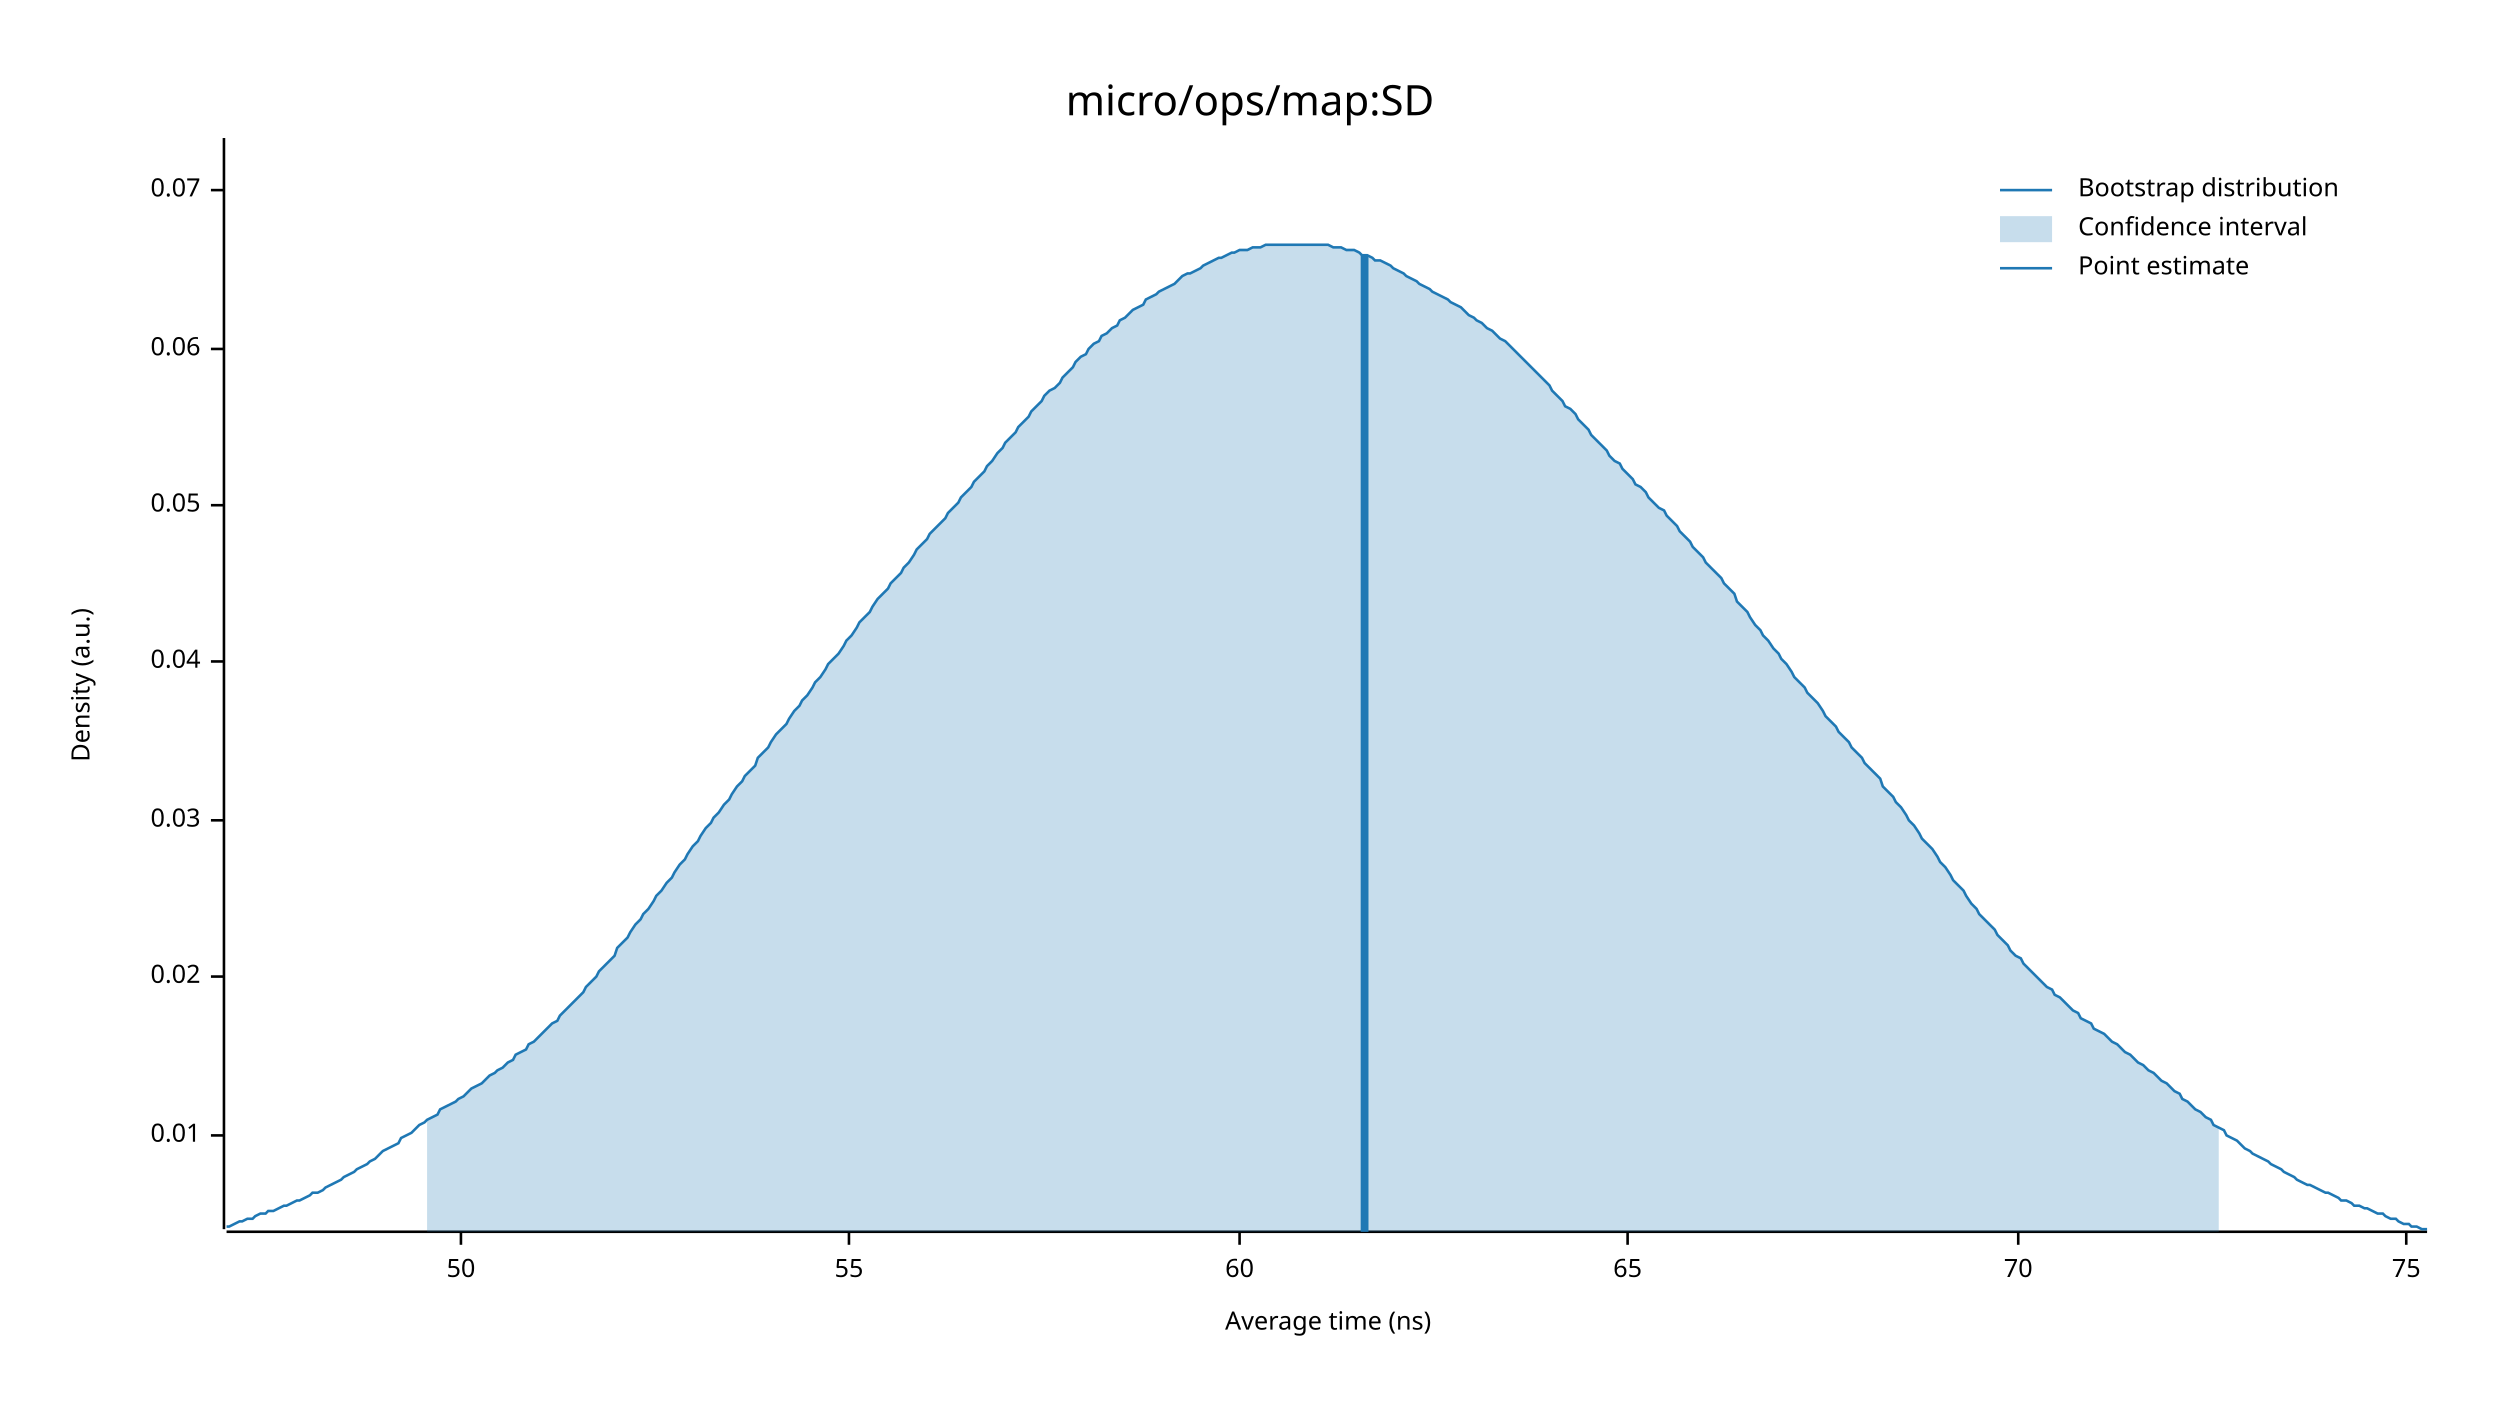
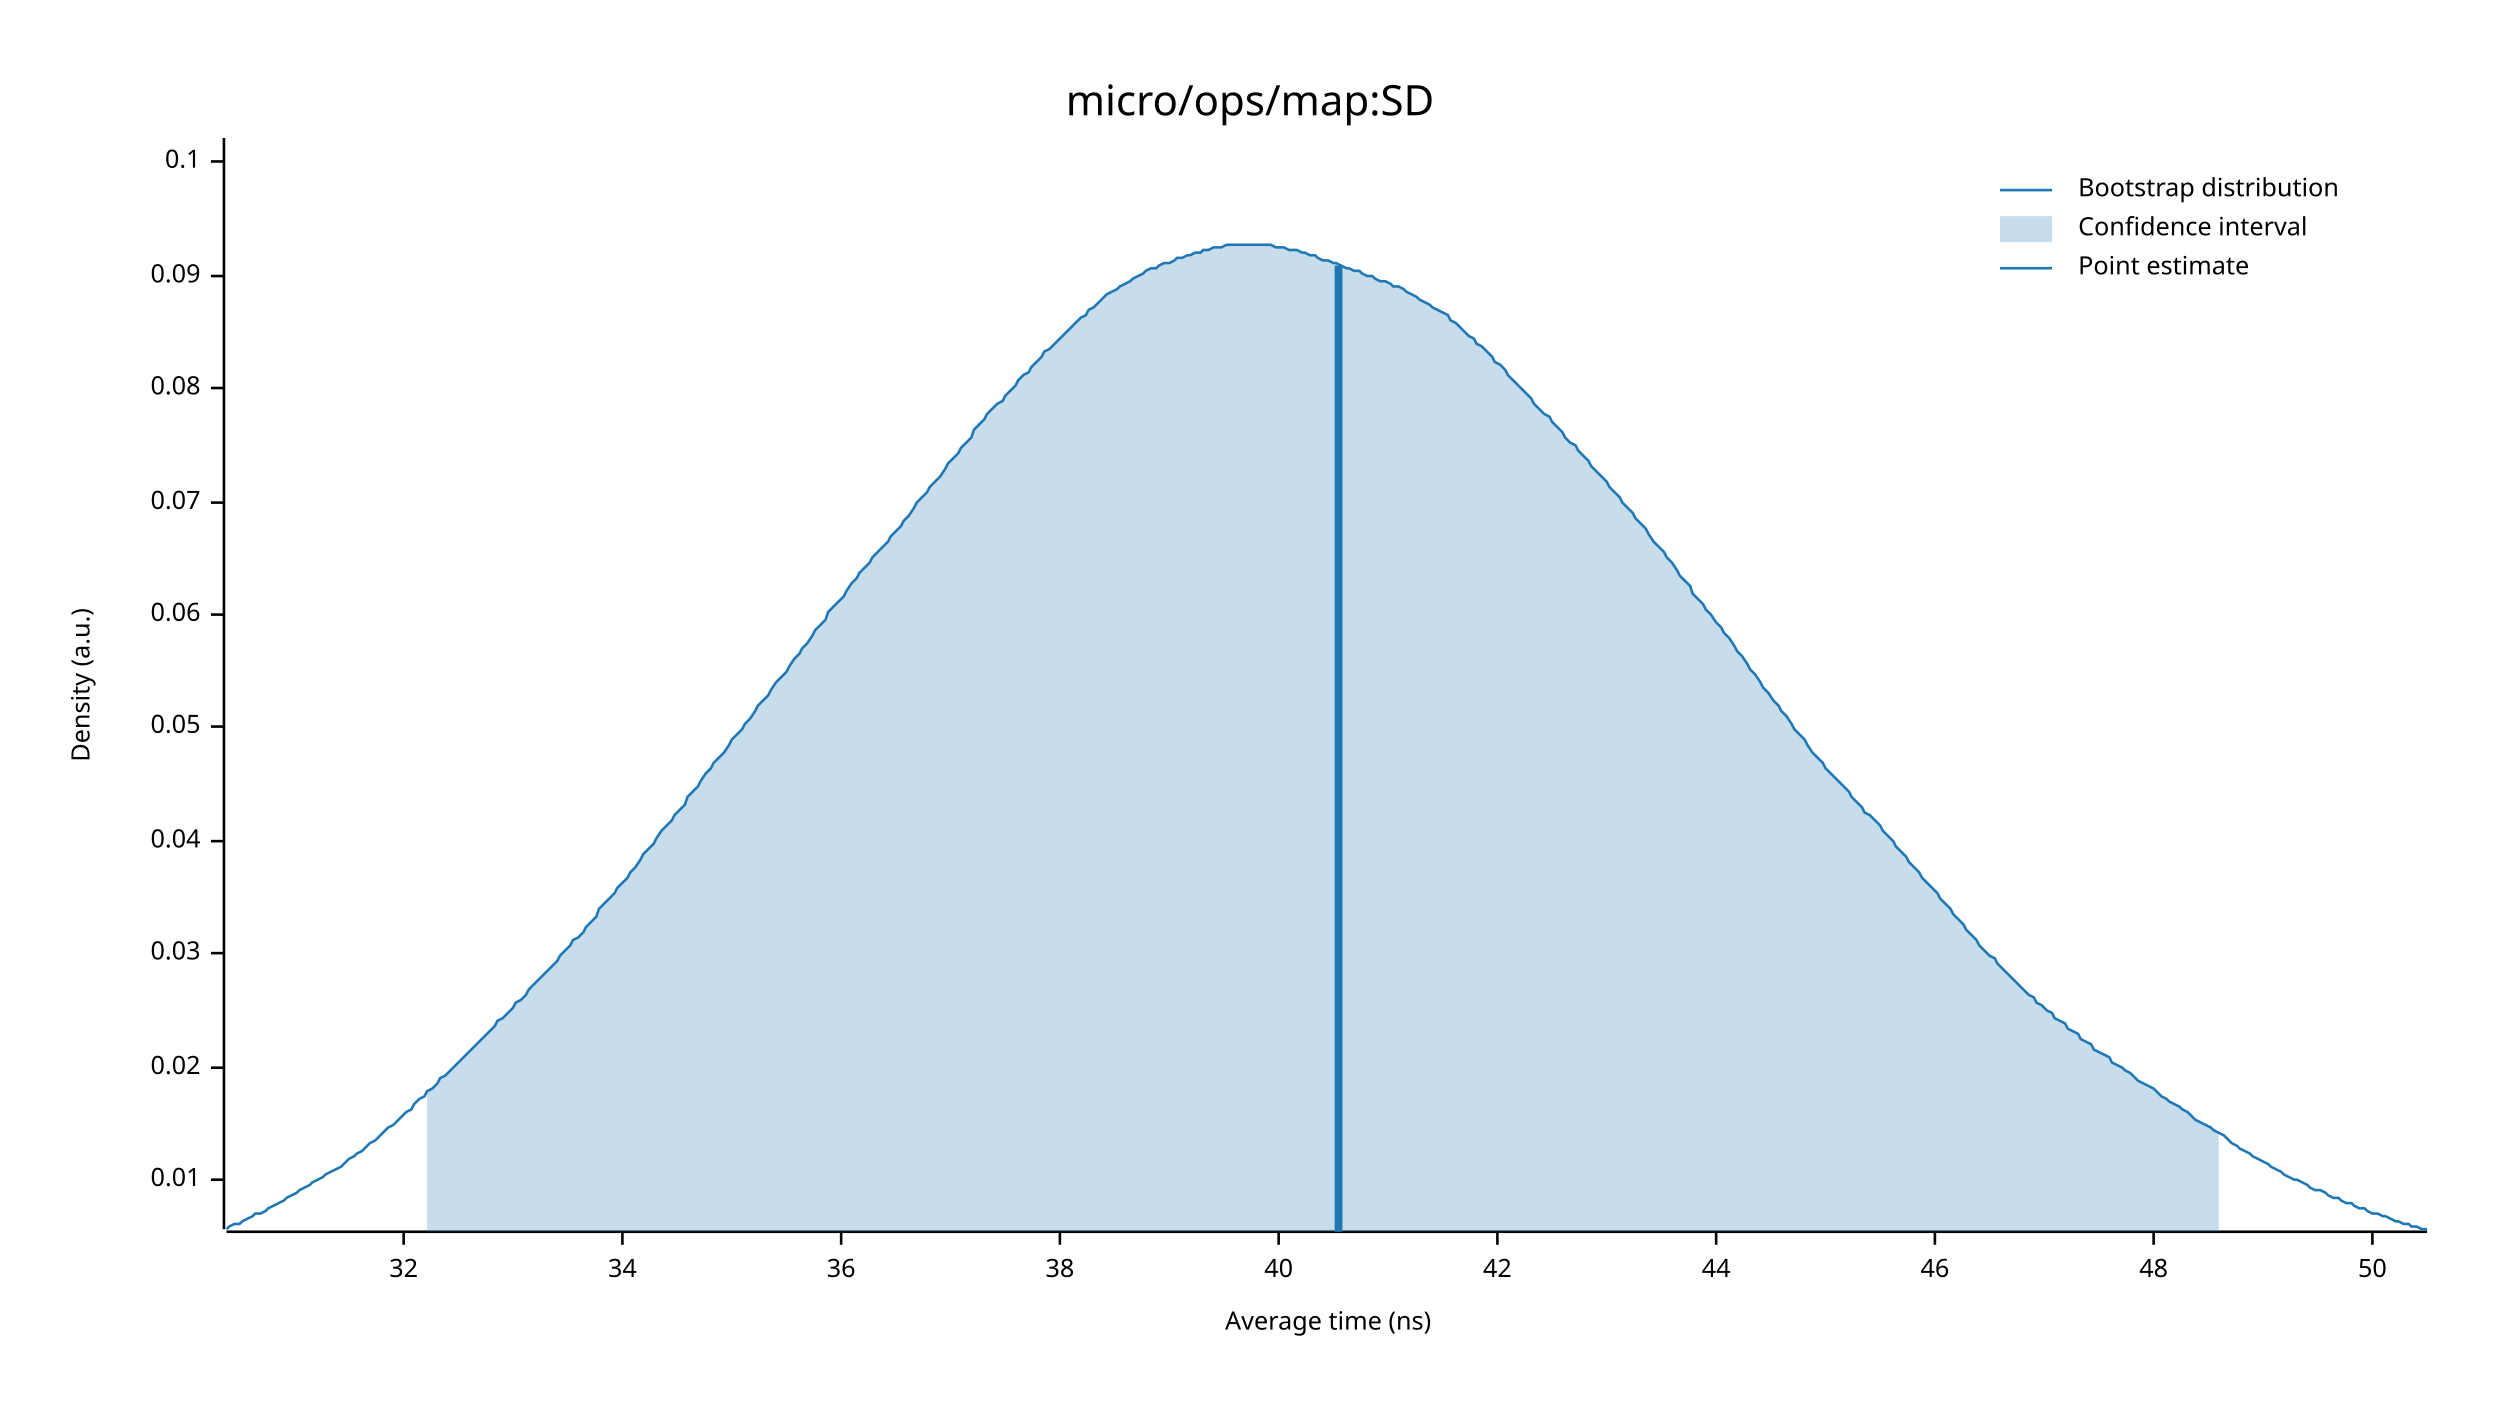
<svg xmlns="http://www.w3.org/2000/svg" width="960" height="540" viewBox="0 0 960 540">
  <text x="480" y="32" dy="0.76em" text-anchor="middle" font-family="sans-serif" font-size="16.129" opacity="1" fill="#000000">
micro/ops/map:SD
</text>
  <text x="27" y="263" dy="0.76em" text-anchor="middle" font-family="sans-serif" font-size="9.677" opacity="1" fill="#000000" transform="rotate(270, 27, 263)">
Density (a.u.)
</text>
  <text x="510" y="513" dy="-0.5ex" text-anchor="middle" font-family="sans-serif" font-size="9.677" opacity="1" fill="#000000">
Average time (ns)
</text>
  <polyline fill="none" opacity="1" stroke="#000000" stroke-width="1" points="86,53 86,472 " />
-   <text x="77" y="436" dy="0.5ex" text-anchor="end" font-family="sans-serif" font-size="9.677" opacity="1" fill="#000000">
+   <text x="77" y="453" dy="0.5ex" text-anchor="end" font-family="sans-serif" font-size="9.677" opacity="1" fill="#000000">
0.01
</text>
-   <polyline fill="none" opacity="1" stroke="#000000" stroke-width="1" points="81,436 86,436 " />
-   <text x="77" y="375" dy="0.5ex" text-anchor="end" font-family="sans-serif" font-size="9.677" opacity="1" fill="#000000">
+   <polyline fill="none" opacity="1" stroke="#000000" stroke-width="1" points="81,453 86,453 " />
+   <text x="77" y="410" dy="0.5ex" text-anchor="end" font-family="sans-serif" font-size="9.677" opacity="1" fill="#000000">
0.02
</text>
-   <polyline fill="none" opacity="1" stroke="#000000" stroke-width="1" points="81,375 86,375 " />
-   <text x="77" y="315" dy="0.5ex" text-anchor="end" font-family="sans-serif" font-size="9.677" opacity="1" fill="#000000">
+   <polyline fill="none" opacity="1" stroke="#000000" stroke-width="1" points="81,410 86,410 " />
+   <text x="77" y="366" dy="0.5ex" text-anchor="end" font-family="sans-serif" font-size="9.677" opacity="1" fill="#000000">
0.03
</text>
-   <polyline fill="none" opacity="1" stroke="#000000" stroke-width="1" points="81,315 86,315 " />
-   <text x="77" y="254" dy="0.5ex" text-anchor="end" font-family="sans-serif" font-size="9.677" opacity="1" fill="#000000">
+   <polyline fill="none" opacity="1" stroke="#000000" stroke-width="1" points="81,366 86,366 " />
+   <text x="77" y="323" dy="0.5ex" text-anchor="end" font-family="sans-serif" font-size="9.677" opacity="1" fill="#000000">
0.04
</text>
-   <polyline fill="none" opacity="1" stroke="#000000" stroke-width="1" points="81,254 86,254 " />
-   <text x="77" y="194" dy="0.5ex" text-anchor="end" font-family="sans-serif" font-size="9.677" opacity="1" fill="#000000">
+   <polyline fill="none" opacity="1" stroke="#000000" stroke-width="1" points="81,323 86,323 " />
+   <text x="77" y="279" dy="0.5ex" text-anchor="end" font-family="sans-serif" font-size="9.677" opacity="1" fill="#000000">
0.05
</text>
-   <polyline fill="none" opacity="1" stroke="#000000" stroke-width="1" points="81,194 86,194 " />
-   <text x="77" y="134" dy="0.5ex" text-anchor="end" font-family="sans-serif" font-size="9.677" opacity="1" fill="#000000">
+   <polyline fill="none" opacity="1" stroke="#000000" stroke-width="1" points="81,279 86,279 " />
+   <text x="77" y="236" dy="0.5ex" text-anchor="end" font-family="sans-serif" font-size="9.677" opacity="1" fill="#000000">
0.06
</text>
-   <polyline fill="none" opacity="1" stroke="#000000" stroke-width="1" points="81,134 86,134 " />
-   <text x="77" y="73" dy="0.5ex" text-anchor="end" font-family="sans-serif" font-size="9.677" opacity="1" fill="#000000">
+   <polyline fill="none" opacity="1" stroke="#000000" stroke-width="1" points="81,236 86,236 " />
+   <text x="77" y="193" dy="0.5ex" text-anchor="end" font-family="sans-serif" font-size="9.677" opacity="1" fill="#000000">
0.07
</text>
-   <polyline fill="none" opacity="1" stroke="#000000" stroke-width="1" points="81,73 86,73 " />
+   <polyline fill="none" opacity="1" stroke="#000000" stroke-width="1" points="81,193 86,193 " />
+   <text x="77" y="149" dy="0.5ex" text-anchor="end" font-family="sans-serif" font-size="9.677" opacity="1" fill="#000000">
+ 0.08
+ </text>
+   <polyline fill="none" opacity="1" stroke="#000000" stroke-width="1" points="81,149 86,149 " />
+   <text x="77" y="106" dy="0.5ex" text-anchor="end" font-family="sans-serif" font-size="9.677" opacity="1" fill="#000000">
+ 0.09
+ </text>
+   <polyline fill="none" opacity="1" stroke="#000000" stroke-width="1" points="81,106 86,106 " />
+   <text x="77" y="62" dy="0.5ex" text-anchor="end" font-family="sans-serif" font-size="9.677" opacity="1" fill="#000000">
+ 0.1
+ </text>
+   <polyline fill="none" opacity="1" stroke="#000000" stroke-width="1" points="81,62 86,62 " />
  <polyline fill="none" opacity="1" stroke="#000000" stroke-width="1" points="87,473 932,473 " />
-   <text x="177" y="483" dy="0.76em" text-anchor="middle" font-family="sans-serif" font-size="9.677" opacity="1" fill="#000000">
+   <text x="155" y="483" dy="0.76em" text-anchor="middle" font-family="sans-serif" font-size="9.677" opacity="1" fill="#000000">
+ 32
+ </text>
+   <polyline fill="none" opacity="1" stroke="#000000" stroke-width="1" points="155,473 155,478 " />
+   <text x="239" y="483" dy="0.76em" text-anchor="middle" font-family="sans-serif" font-size="9.677" opacity="1" fill="#000000">
+ 34
+ </text>
+   <polyline fill="none" opacity="1" stroke="#000000" stroke-width="1" points="239,473 239,478 " />
+   <text x="323" y="483" dy="0.76em" text-anchor="middle" font-family="sans-serif" font-size="9.677" opacity="1" fill="#000000">
+ 36
+ </text>
+   <polyline fill="none" opacity="1" stroke="#000000" stroke-width="1" points="323,473 323,478 " />
+   <text x="407" y="483" dy="0.76em" text-anchor="middle" font-family="sans-serif" font-size="9.677" opacity="1" fill="#000000">
+ 38
+ </text>
+   <polyline fill="none" opacity="1" stroke="#000000" stroke-width="1" points="407,473 407,478 " />
+   <text x="491" y="483" dy="0.76em" text-anchor="middle" font-family="sans-serif" font-size="9.677" opacity="1" fill="#000000">
+ 40
+ </text>
+   <polyline fill="none" opacity="1" stroke="#000000" stroke-width="1" points="491,473 491,478 " />
+   <text x="575" y="483" dy="0.76em" text-anchor="middle" font-family="sans-serif" font-size="9.677" opacity="1" fill="#000000">
+ 42
+ </text>
+   <polyline fill="none" opacity="1" stroke="#000000" stroke-width="1" points="575,473 575,478 " />
+   <text x="659" y="483" dy="0.76em" text-anchor="middle" font-family="sans-serif" font-size="9.677" opacity="1" fill="#000000">
+ 44
+ </text>
+   <polyline fill="none" opacity="1" stroke="#000000" stroke-width="1" points="659,473 659,478 " />
+   <text x="743" y="483" dy="0.76em" text-anchor="middle" font-family="sans-serif" font-size="9.677" opacity="1" fill="#000000">
+ 46
+ </text>
+   <polyline fill="none" opacity="1" stroke="#000000" stroke-width="1" points="743,473 743,478 " />
+   <text x="827" y="483" dy="0.76em" text-anchor="middle" font-family="sans-serif" font-size="9.677" opacity="1" fill="#000000">
+ 48
+ </text>
+   <polyline fill="none" opacity="1" stroke="#000000" stroke-width="1" points="827,473 827,478 " />
+   <text x="911" y="483" dy="0.76em" text-anchor="middle" font-family="sans-serif" font-size="9.677" opacity="1" fill="#000000">
50
</text>
-   <polyline fill="none" opacity="1" stroke="#000000" stroke-width="1" points="177,473 177,478 " />
-   <text x="326" y="483" dy="0.76em" text-anchor="middle" font-family="sans-serif" font-size="9.677" opacity="1" fill="#000000">
- 55
- </text>
-   <polyline fill="none" opacity="1" stroke="#000000" stroke-width="1" points="326,473 326,478 " />
-   <text x="476" y="483" dy="0.76em" text-anchor="middle" font-family="sans-serif" font-size="9.677" opacity="1" fill="#000000">
- 60
- </text>
-   <polyline fill="none" opacity="1" stroke="#000000" stroke-width="1" points="476,473 476,478 " />
-   <text x="625" y="483" dy="0.76em" text-anchor="middle" font-family="sans-serif" font-size="9.677" opacity="1" fill="#000000">
- 65
- </text>
-   <polyline fill="none" opacity="1" stroke="#000000" stroke-width="1" points="625,473 625,478 " />
-   <text x="775" y="483" dy="0.76em" text-anchor="middle" font-family="sans-serif" font-size="9.677" opacity="1" fill="#000000">
- 70
- </text>
-   <polyline fill="none" opacity="1" stroke="#000000" stroke-width="1" points="775,473 775,478 " />
-   <text x="924" y="483" dy="0.76em" text-anchor="middle" font-family="sans-serif" font-size="9.677" opacity="1" fill="#000000">
- 75
- </text>
-   <polyline fill="none" opacity="1" stroke="#000000" stroke-width="1" points="924,473 924,478 " />
-   <polyline fill="none" opacity="1" stroke="#1F78B4" stroke-width="1" points="87,471 88,471 90,470 92,469 93,469 95,468 97,468 98,467 100,466 102,466 103,465 105,465 107,464 109,463 110,463 112,462 114,461 115,461 117,460 119,459 120,458 122,458 124,457 125,456 127,455 129,454 131,453 132,452 134,451 136,450 137,449 139,448 141,447 142,446 144,445 146,443 147,442 149,441 151,440 153,439 154,437 156,436 158,435 159,434 161,432 163,431 164,430 166,429 168,428 169,426 171,425 173,424 175,423 176,422 178,421 180,419 181,418 183,417 185,416 186,415 188,413 190,412 191,411 193,410 195,408 197,407 198,405 200,404 202,403 203,401 205,400 207,398 208,397 210,395 212,393 214,392 215,390 217,388 219,386 220,385 222,383 224,381 225,379 227,377 229,375 230,373 232,371 234,369 236,367 237,364 239,362 241,360 242,358 244,355 246,353 247,351 249,349 251,346 252,344 254,342 256,339 258,337 259,335 261,332 263,330 264,328 266,325 268,323 269,321 271,318 273,316 274,314 276,312 278,309 280,307 281,305 283,302 285,300 286,298 288,296 290,294 291,291 293,289 295,287 296,285 298,282 300,280 302,278 303,276 305,273 307,271 308,269 310,267 312,264 313,262 315,260 317,257 318,255 320,253 322,251 324,248 325,246 327,244 329,241 330,239 332,237 334,235 335,233 337,230 339,228 341,226 342,224 344,222 346,220 347,218 349,216 351,213 352,211 354,209 356,207 357,205 359,203 361,201 363,199 364,197 366,195 368,193 369,191 371,189 373,187 374,185 376,183 378,181 379,179 381,177 383,174 385,172 386,170 388,168 390,166 391,164 393,162 395,160 396,158 398,156 400,154 401,152 403,150 405,149 407,147 408,145 410,143 412,141 413,139 415,137 417,136 418,134 420,132 422,131 423,129 425,128 427,126 429,125 430,123 432,122 434,120 435,119 437,118 439,117 440,115 442,114 444,113 445,112 447,111 449,110 451,109 452,108 454,106 456,105 457,105 459,104 461,103 462,102 464,101 466,100 468,99 469,99 471,98 473,97 474,97 476,96 478,96 479,96 481,95 483,95 484,95 486,94 488,94 490,94 491,94 493,94 495,94 496,94 498,94 500,94 501,94 503,94 505,94 506,94 508,94 510,94 512,95 513,95 515,95 517,96 518,96 520,96 522,97 523,98 525,98 527,99 528,100 530,100 532,101 534,102 535,103 537,104 539,105 540,106 542,107 544,108 545,109 547,110 549,111 550,112 552,113 554,114 556,115 557,116 559,117 561,118 562,119 564,121 566,122 567,123 569,124 571,126 573,127 574,128 576,130 578,131 579,132 581,134 583,136 584,137 586,139 588,141 589,142 591,144 593,146 595,148 596,150 598,152 600,154 601,156 603,157 605,159 606,161 608,163 610,165 611,167 613,169 615,171 617,173 618,175 620,177 622,178 623,180 625,182 627,184 628,186 630,187 632,189 633,191 635,193 637,195 639,196 640,198 642,200 644,202 645,204 647,206 649,208 650,210 652,212 654,214 655,216 657,218 659,220 661,222 662,224 664,226 666,228 667,231 669,233 671,235 672,237 674,240 676,242 677,244 679,246 681,249 683,251 684,253 686,255 688,258 689,260 691,262 693,264 694,266 696,268 698,270 700,273 701,275 703,277 705,279 706,281 708,283 710,285 711,287 713,289 715,291 716,293 718,295 720,297 722,299 723,302 725,304 727,306 728,308 730,310 732,313 733,315 735,317 737,320 738,322 740,324 742,326 744,329 745,331 747,333 749,336 750,338 752,340 754,342 755,344 757,347 759,349 760,351 762,353 764,355 766,357 767,359 769,361 771,363 772,365 774,367 776,368 777,370 779,372 781,374 782,375 784,377 786,379 788,380 789,382 791,383 793,385 794,386 796,388 798,389 799,391 801,392 803,393 804,395 806,396 808,397 810,399 811,400 813,401 815,403 816,404 818,405 820,407 821,408 823,409 825,411 827,412 828,413 830,415 832,416 833,417 835,419 837,420 838,422 840,423 842,425 843,426 845,427 847,429 849,430 850,432 852,433 854,434 855,436 857,437 859,438 860,439 862,441 864,442 865,443 867,444 869,445 871,446 872,447 874,448 876,449 877,450 879,451 881,452 882,453 884,454 886,455 887,455 889,456 891,457 893,458 894,458 896,459 898,460 899,461 901,461 903,462 904,463 906,463 908,464 909,464 911,465 913,466 915,466 916,467 918,468 920,468 921,469 923,470 925,470 926,471 928,471 930,472 932,472 " />
-   <polygon opacity="0.25" fill="#1F78B4" points="164,430 166,429 168,428 169,426 171,425 173,424 175,423 176,422 178,421 180,419 181,418 183,417 185,416 186,415 188,413 190,412 191,411 193,410 195,408 197,407 198,405 200,404 202,403 203,401 205,400 207,398 208,397 210,395 212,393 214,392 215,390 217,388 219,386 220,385 222,383 224,381 225,379 227,377 229,375 230,373 232,371 234,369 236,367 237,364 239,362 241,360 242,358 244,355 246,353 247,351 249,349 251,346 252,344 254,342 256,339 258,337 259,335 261,332 263,330 264,328 266,325 268,323 269,321 271,318 273,316 274,314 276,312 278,309 280,307 281,305 283,302 285,300 286,298 288,296 290,294 291,291 293,289 295,287 296,285 298,282 300,280 302,278 303,276 305,273 307,271 308,269 310,267 312,264 313,262 315,260 317,257 318,255 320,253 322,251 324,248 325,246 327,244 329,241 330,239 332,237 334,235 335,233 337,230 339,228 341,226 342,224 344,222 346,220 347,218 349,216 351,213 352,211 354,209 356,207 357,205 359,203 361,201 363,199 364,197 366,195 368,193 369,191 371,189 373,187 374,185 376,183 378,181 379,179 381,177 383,174 385,172 386,170 388,168 390,166 391,164 393,162 395,160 396,158 398,156 400,154 401,152 403,150 405,149 407,147 408,145 410,143 412,141 413,139 415,137 417,136 418,134 420,132 422,131 423,129 425,128 427,126 429,125 430,123 432,122 434,120 435,119 437,118 439,117 440,115 442,114 444,113 445,112 447,111 449,110 451,109 452,108 454,106 456,105 457,105 459,104 461,103 462,102 464,101 466,100 468,99 469,99 471,98 473,97 474,97 476,96 478,96 479,96 481,95 483,95 484,95 486,94 488,94 490,94 491,94 493,94 495,94 496,94 498,94 500,94 501,94 503,94 505,94 506,94 508,94 510,94 512,95 513,95 515,95 517,96 518,96 520,96 522,97 523,98 525,98 527,99 528,100 530,100 532,101 534,102 535,103 537,104 539,105 540,106 542,107 544,108 545,109 547,110 549,111 550,112 552,113 554,114 556,115 557,116 559,117 561,118 562,119 564,121 566,122 567,123 569,124 571,126 573,127 574,128 576,130 578,131 579,132 581,134 583,136 584,137 586,139 588,141 589,142 591,144 593,146 595,148 596,150 598,152 600,154 601,156 603,157 605,159 606,161 608,163 610,165 611,167 613,169 615,171 617,173 618,175 620,177 622,178 623,180 625,182 627,184 628,186 630,187 632,189 633,191 635,193 637,195 639,196 640,198 642,200 644,202 645,204 647,206 649,208 650,210 652,212 654,214 655,216 657,218 659,220 661,222 662,224 664,226 666,228 667,231 669,233 671,235 672,237 674,240 676,242 677,244 679,246 681,249 683,251 684,253 686,255 688,258 689,260 691,262 693,264 694,266 696,268 698,270 700,273 701,275 703,277 705,279 706,281 708,283 710,285 711,287 713,289 715,291 716,293 718,295 720,297 722,299 723,302 725,304 727,306 728,308 730,310 732,313 733,315 735,317 737,320 738,322 740,324 742,326 744,329 745,331 747,333 749,336 750,338 752,340 754,342 755,344 757,347 759,349 760,351 762,353 764,355 766,357 767,359 769,361 771,363 772,365 774,367 776,368 777,370 779,372 781,374 782,375 784,377 786,379 788,380 789,382 791,383 793,385 794,386 796,388 798,389 799,391 801,392 803,393 804,395 806,396 808,397 810,399 811,400 813,401 815,403 816,404 818,405 820,407 821,408 823,409 825,411 827,412 828,413 830,415 832,416 833,417 835,419 837,420 838,422 840,423 842,425 843,426 845,427 847,429 849,430 850,432 852,433 852,473 164,473 " />
-   <polyline fill="none" opacity="1" stroke="#1F78B4" stroke-width="3" points="524,473 524,98 " />
+   <polyline fill="none" opacity="1" stroke="#000000" stroke-width="1" points="911,473 911,478 " />
+   <polyline fill="none" opacity="1" stroke="#1F78B4" stroke-width="1" points="87,472 88,471 90,470 92,470 93,469 95,468 97,467 98,466 100,466 102,465 103,464 105,463 107,462 109,461 110,460 112,459 114,458 115,457 117,456 119,455 120,454 122,453 124,452 125,451 127,450 129,449 131,448 132,447 134,445 136,444 137,443 139,442 141,440 142,439 144,438 146,436 147,435 149,433 151,432 153,430 154,429 156,427 158,426 159,424 161,422 163,421 164,419 166,418 168,416 169,414 171,413 173,411 175,409 176,408 178,406 180,404 181,403 183,401 185,399 186,398 188,396 190,394 191,392 193,391 195,389 197,387 198,385 200,384 202,382 203,380 205,378 207,376 208,375 210,373 212,371 214,369 215,367 217,365 219,363 220,361 222,360 224,358 225,356 227,354 229,352 230,349 232,347 234,345 236,343 237,341 239,339 241,337 242,335 244,333 246,330 247,328 249,326 251,324 252,322 254,319 256,317 258,315 259,313 261,311 263,309 264,306 266,304 268,302 269,300 271,297 273,295 274,293 276,291 278,289 280,286 281,284 283,282 285,280 286,278 288,276 290,273 291,271 293,269 295,267 296,265 298,262 300,260 302,258 303,256 305,253 307,251 308,249 310,247 312,244 313,242 315,240 317,238 318,235 320,233 322,231 324,229 325,227 327,224 329,222 330,220 332,218 334,216 335,214 337,212 339,210 341,208 342,206 344,204 346,202 347,200 349,198 351,195 352,193 354,191 356,189 357,187 359,185 361,183 363,180 364,178 366,176 368,174 369,172 371,170 373,168 374,165 376,163 378,161 379,159 381,157 383,155 385,154 386,152 388,150 390,148 391,146 393,144 395,143 396,141 398,139 400,137 401,135 403,134 405,132 407,130 408,129 410,127 412,125 413,124 415,122 417,121 418,119 420,118 422,116 423,115 425,113 427,112 429,111 430,110 432,109 434,108 435,107 437,106 439,105 440,104 442,103 444,103 445,102 447,101 449,101 451,100 452,99 454,99 456,98 457,98 459,97 461,97 462,96 464,96 466,95 468,95 469,95 471,94 473,94 474,94 476,94 478,94 479,94 481,94 483,94 484,94 486,94 488,94 490,95 491,95 493,95 495,96 496,96 498,96 500,97 501,97 503,98 505,98 506,99 508,100 510,100 512,101 513,101 515,102 517,103 518,103 520,104 522,104 523,105 525,106 527,106 528,107 530,108 532,108 534,109 535,110 537,110 539,111 540,112 542,113 544,114 545,115 547,116 549,117 550,118 552,119 554,120 556,121 557,123 559,124 561,126 562,127 564,129 566,130 567,132 569,133 571,135 573,137 574,139 576,140 578,142 579,144 581,146 583,148 584,149 586,151 588,153 589,155 591,157 593,159 595,160 596,162 598,164 600,166 601,168 603,170 605,171 606,173 608,175 610,177 611,179 613,181 615,183 617,185 618,187 620,189 622,191 623,193 625,195 627,197 628,199 630,201 632,203 633,205 635,208 637,210 639,212 640,214 642,216 644,219 645,221 647,223 649,225 650,228 652,230 654,232 655,234 657,236 659,239 661,241 662,243 664,245 666,248 667,250 669,252 671,255 672,257 674,259 676,262 677,264 679,266 681,269 683,271 684,273 686,275 688,278 689,280 691,282 693,284 694,286 696,289 698,291 700,293 701,295 703,297 705,299 706,300 708,302 710,304 711,306 713,308 715,310 716,312 718,313 720,315 722,317 723,319 725,321 727,323 728,325 730,327 732,329 733,331 735,333 737,335 738,337 740,339 742,341 744,343 745,345 747,347 749,349 750,351 752,353 754,355 755,357 757,359 759,361 760,363 762,365 764,367 766,368 767,370 769,372 771,374 772,375 774,377 776,379 777,380 779,382 781,383 782,385 784,386 786,388 788,389 789,391 791,392 793,393 794,395 796,396 798,397 799,399 801,400 803,401 804,403 806,404 808,405 810,406 811,408 813,409 815,410 816,411 818,412 820,414 821,415 823,416 825,417 827,418 828,419 830,421 832,422 833,423 835,424 837,425 838,426 840,427 842,429 843,430 845,431 847,432 849,433 850,434 852,435 854,436 855,437 857,439 859,440 860,441 862,442 864,443 865,444 867,445 869,446 871,447 872,448 874,449 876,450 877,451 879,452 881,453 882,453 884,454 886,455 887,456 889,457 891,457 893,458 894,459 896,460 898,460 899,461 901,462 903,462 904,463 906,464 908,464 909,465 911,466 913,466 915,467 916,467 918,468 920,469 921,469 923,470 925,470 926,471 928,471 930,472 932,472 " />
+   <polygon opacity="0.25" fill="#1F78B4" points="164,419 166,418 168,416 169,414 171,413 173,411 175,409 176,408 178,406 180,404 181,403 183,401 185,399 186,398 188,396 190,394 191,392 193,391 195,389 197,387 198,385 200,384 202,382 203,380 205,378 207,376 208,375 210,373 212,371 214,369 215,367 217,365 219,363 220,361 222,360 224,358 225,356 227,354 229,352 230,349 232,347 234,345 236,343 237,341 239,339 241,337 242,335 244,333 246,330 247,328 249,326 251,324 252,322 254,319 256,317 258,315 259,313 261,311 263,309 264,306 266,304 268,302 269,300 271,297 273,295 274,293 276,291 278,289 280,286 281,284 283,282 285,280 286,278 288,276 290,273 291,271 293,269 295,267 296,265 298,262 300,260 302,258 303,256 305,253 307,251 308,249 310,247 312,244 313,242 315,240 317,238 318,235 320,233 322,231 324,229 325,227 327,224 329,222 330,220 332,218 334,216 335,214 337,212 339,210 341,208 342,206 344,204 346,202 347,200 349,198 351,195 352,193 354,191 356,189 357,187 359,185 361,183 363,180 364,178 366,176 368,174 369,172 371,170 373,168 374,165 376,163 378,161 379,159 381,157 383,155 385,154 386,152 388,150 390,148 391,146 393,144 395,143 396,141 398,139 400,137 401,135 403,134 405,132 407,130 408,129 410,127 412,125 413,124 415,122 417,121 418,119 420,118 422,116 423,115 425,113 427,112 429,111 430,110 432,109 434,108 435,107 437,106 439,105 440,104 442,103 444,103 445,102 447,101 449,101 451,100 452,99 454,99 456,98 457,98 459,97 461,97 462,96 464,96 466,95 468,95 469,95 471,94 473,94 474,94 476,94 478,94 479,94 481,94 483,94 484,94 486,94 488,94 490,95 491,95 493,95 495,96 496,96 498,96 500,97 501,97 503,98 505,98 506,99 508,100 510,100 512,101 513,101 515,102 517,103 518,103 520,104 522,104 523,105 525,106 527,106 528,107 530,108 532,108 534,109 535,110 537,110 539,111 540,112 542,113 544,114 545,115 547,116 549,117 550,118 552,119 554,120 556,121 557,123 559,124 561,126 562,127 564,129 566,130 567,132 569,133 571,135 573,137 574,139 576,140 578,142 579,144 581,146 583,148 584,149 586,151 588,153 589,155 591,157 593,159 595,160 596,162 598,164 600,166 601,168 603,170 605,171 606,173 608,175 610,177 611,179 613,181 615,183 617,185 618,187 620,189 622,191 623,193 625,195 627,197 628,199 630,201 632,203 633,205 635,208 637,210 639,212 640,214 642,216 644,219 645,221 647,223 649,225 650,228 652,230 654,232 655,234 657,236 659,239 661,241 662,243 664,245 666,248 667,250 669,252 671,255 672,257 674,259 676,262 677,264 679,266 681,269 683,271 684,273 686,275 688,278 689,280 691,282 693,284 694,286 696,289 698,291 700,293 701,295 703,297 705,299 706,300 708,302 710,304 711,306 713,308 715,310 716,312 718,313 720,315 722,317 723,319 725,321 727,323 728,325 730,327 732,329 733,331 735,333 737,335 738,337 740,339 742,341 744,343 745,345 747,347 749,349 750,351 752,353 754,355 755,357 757,359 759,361 760,363 762,365 764,367 766,368 767,370 769,372 771,374 772,375 774,377 776,379 777,380 779,382 781,383 782,385 784,386 786,388 788,389 789,391 791,392 793,393 794,395 796,396 798,397 799,399 801,400 803,401 804,403 806,404 808,405 810,406 811,408 813,409 815,410 816,411 818,412 820,414 821,415 823,416 825,417 827,418 828,419 830,421 832,422 833,423 835,424 837,425 838,426 840,427 842,429 843,430 845,431 847,432 849,433 850,434 852,435 852,473 164,473 " />
+   <polyline fill="none" opacity="1" stroke="#1F78B4" stroke-width="3" points="514,473 514,102 " />
  <text x="798" y="68" dy="0.76em" text-anchor="start" font-family="sans-serif" font-size="9.677" opacity="1" fill="#000000">
Bootstrap distribution
</text>
  <text x="798" y="83" dy="0.76em" text-anchor="start" font-family="sans-serif" font-size="9.677" opacity="1" fill="#000000">
Confidence interval
</text>
  <text x="798" y="98" dy="0.76em" text-anchor="start" font-family="sans-serif" font-size="9.677" opacity="1" fill="#000000">
Point estimate
</text>
  <polyline fill="none" opacity="1" stroke="#1F78B4" stroke-width="1" points="768,73 788,73 " />
  <rect x="768" y="83" width="20" height="10" opacity="0.25" fill="#1F78B4" stroke="none" />
  <polyline fill="none" opacity="1" stroke="#1F78B4" stroke-width="1" points="768,103 788,103 " />
</svg>
